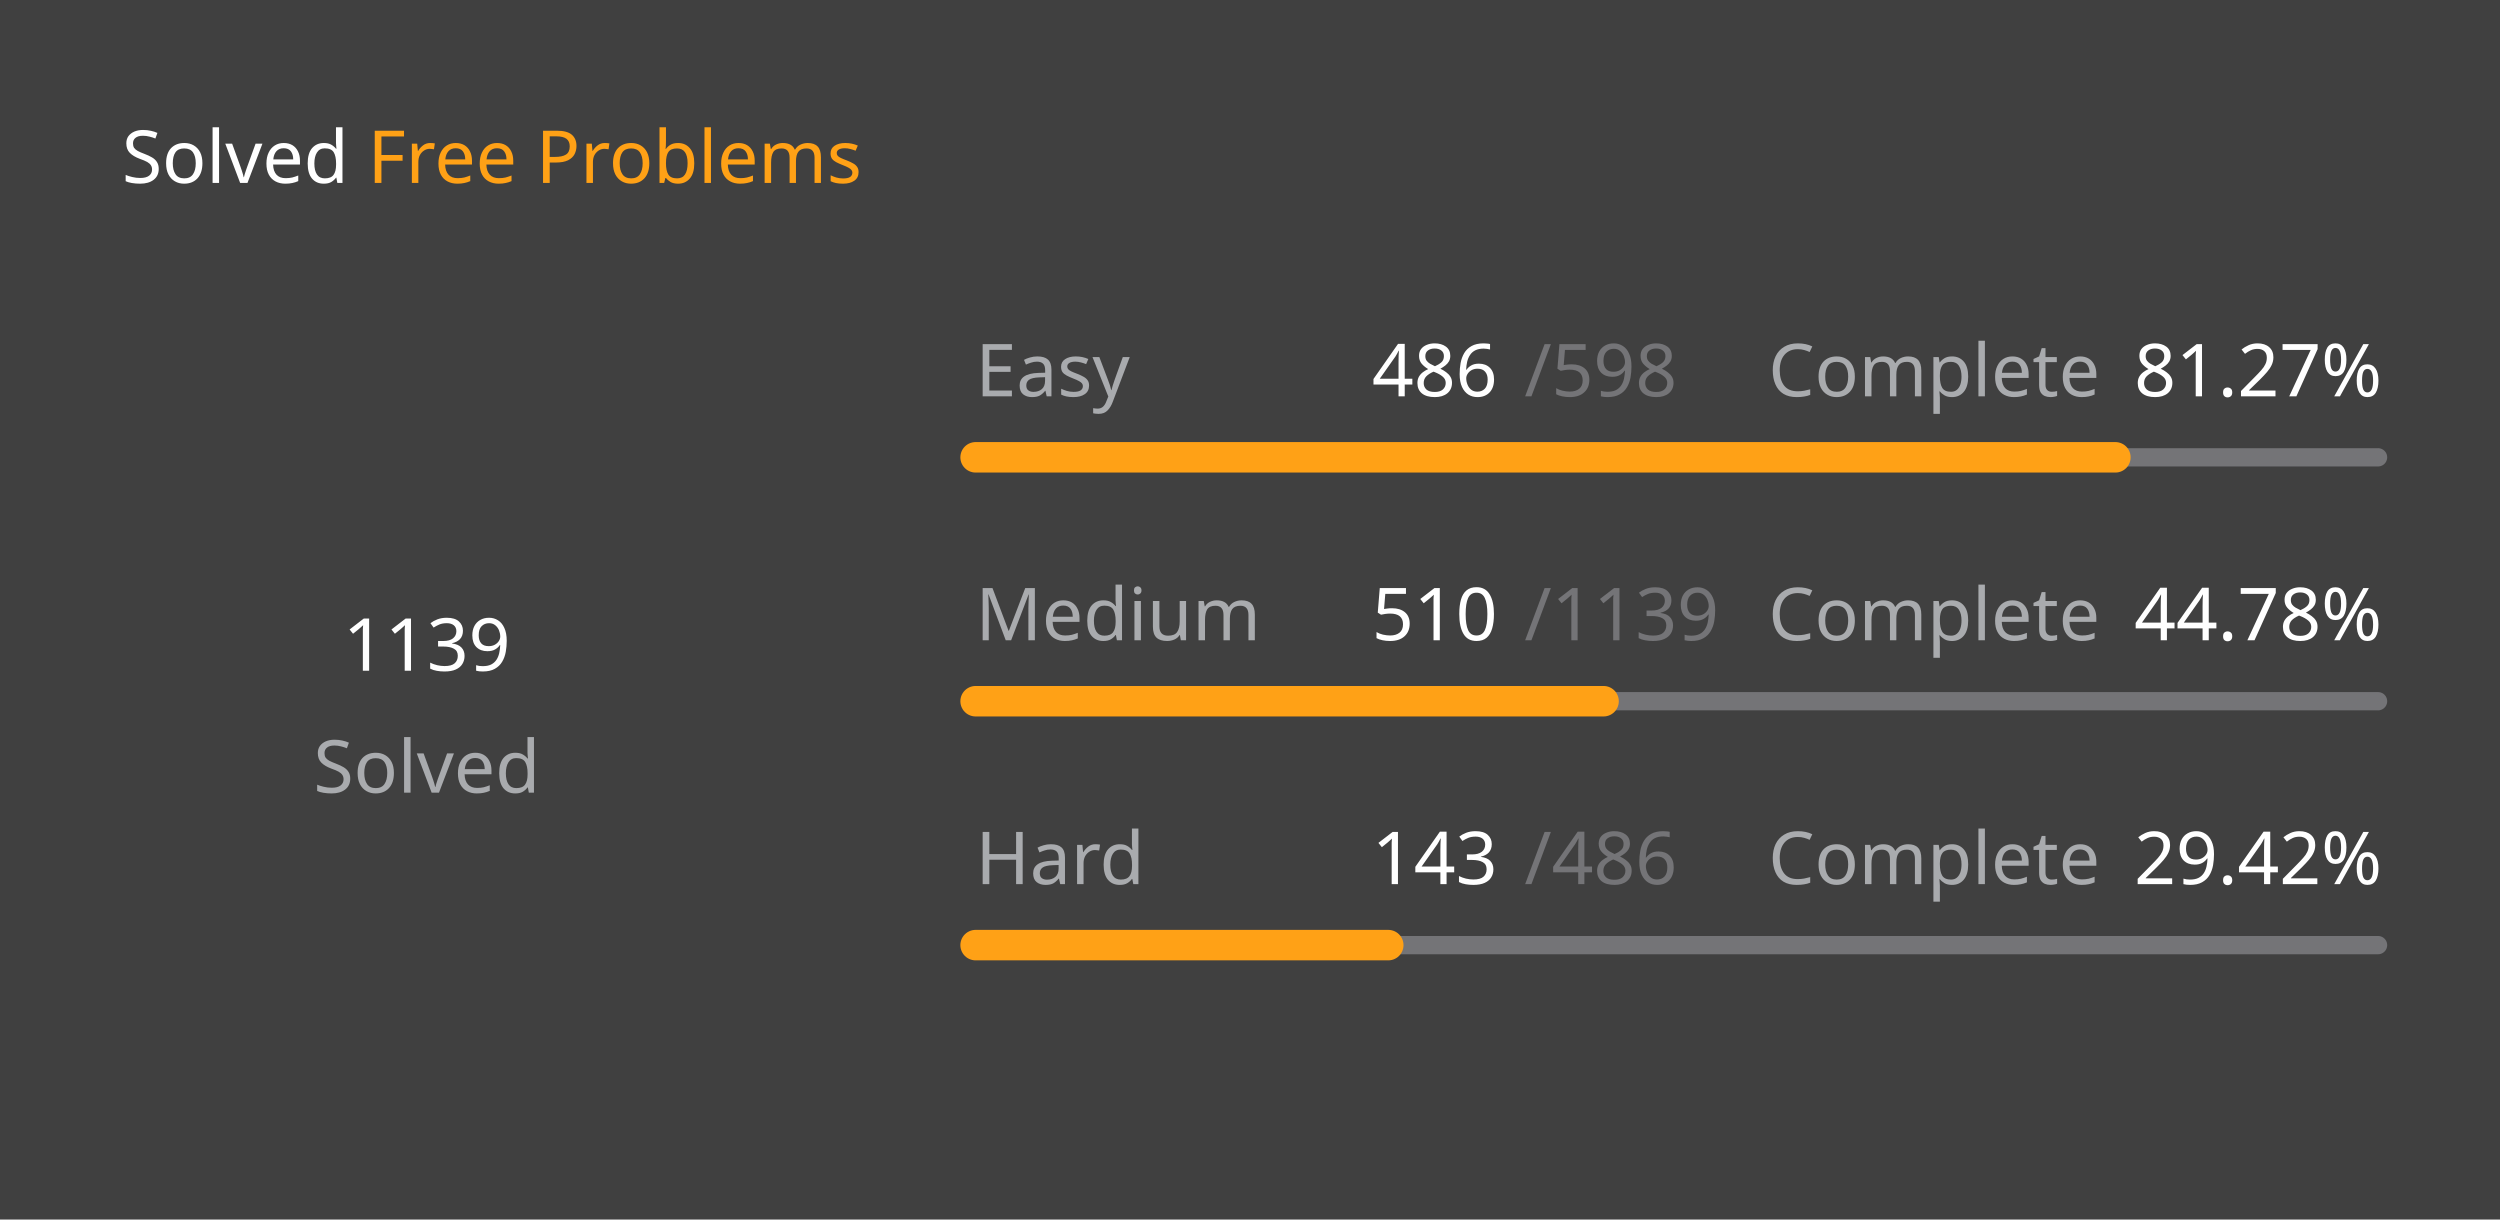
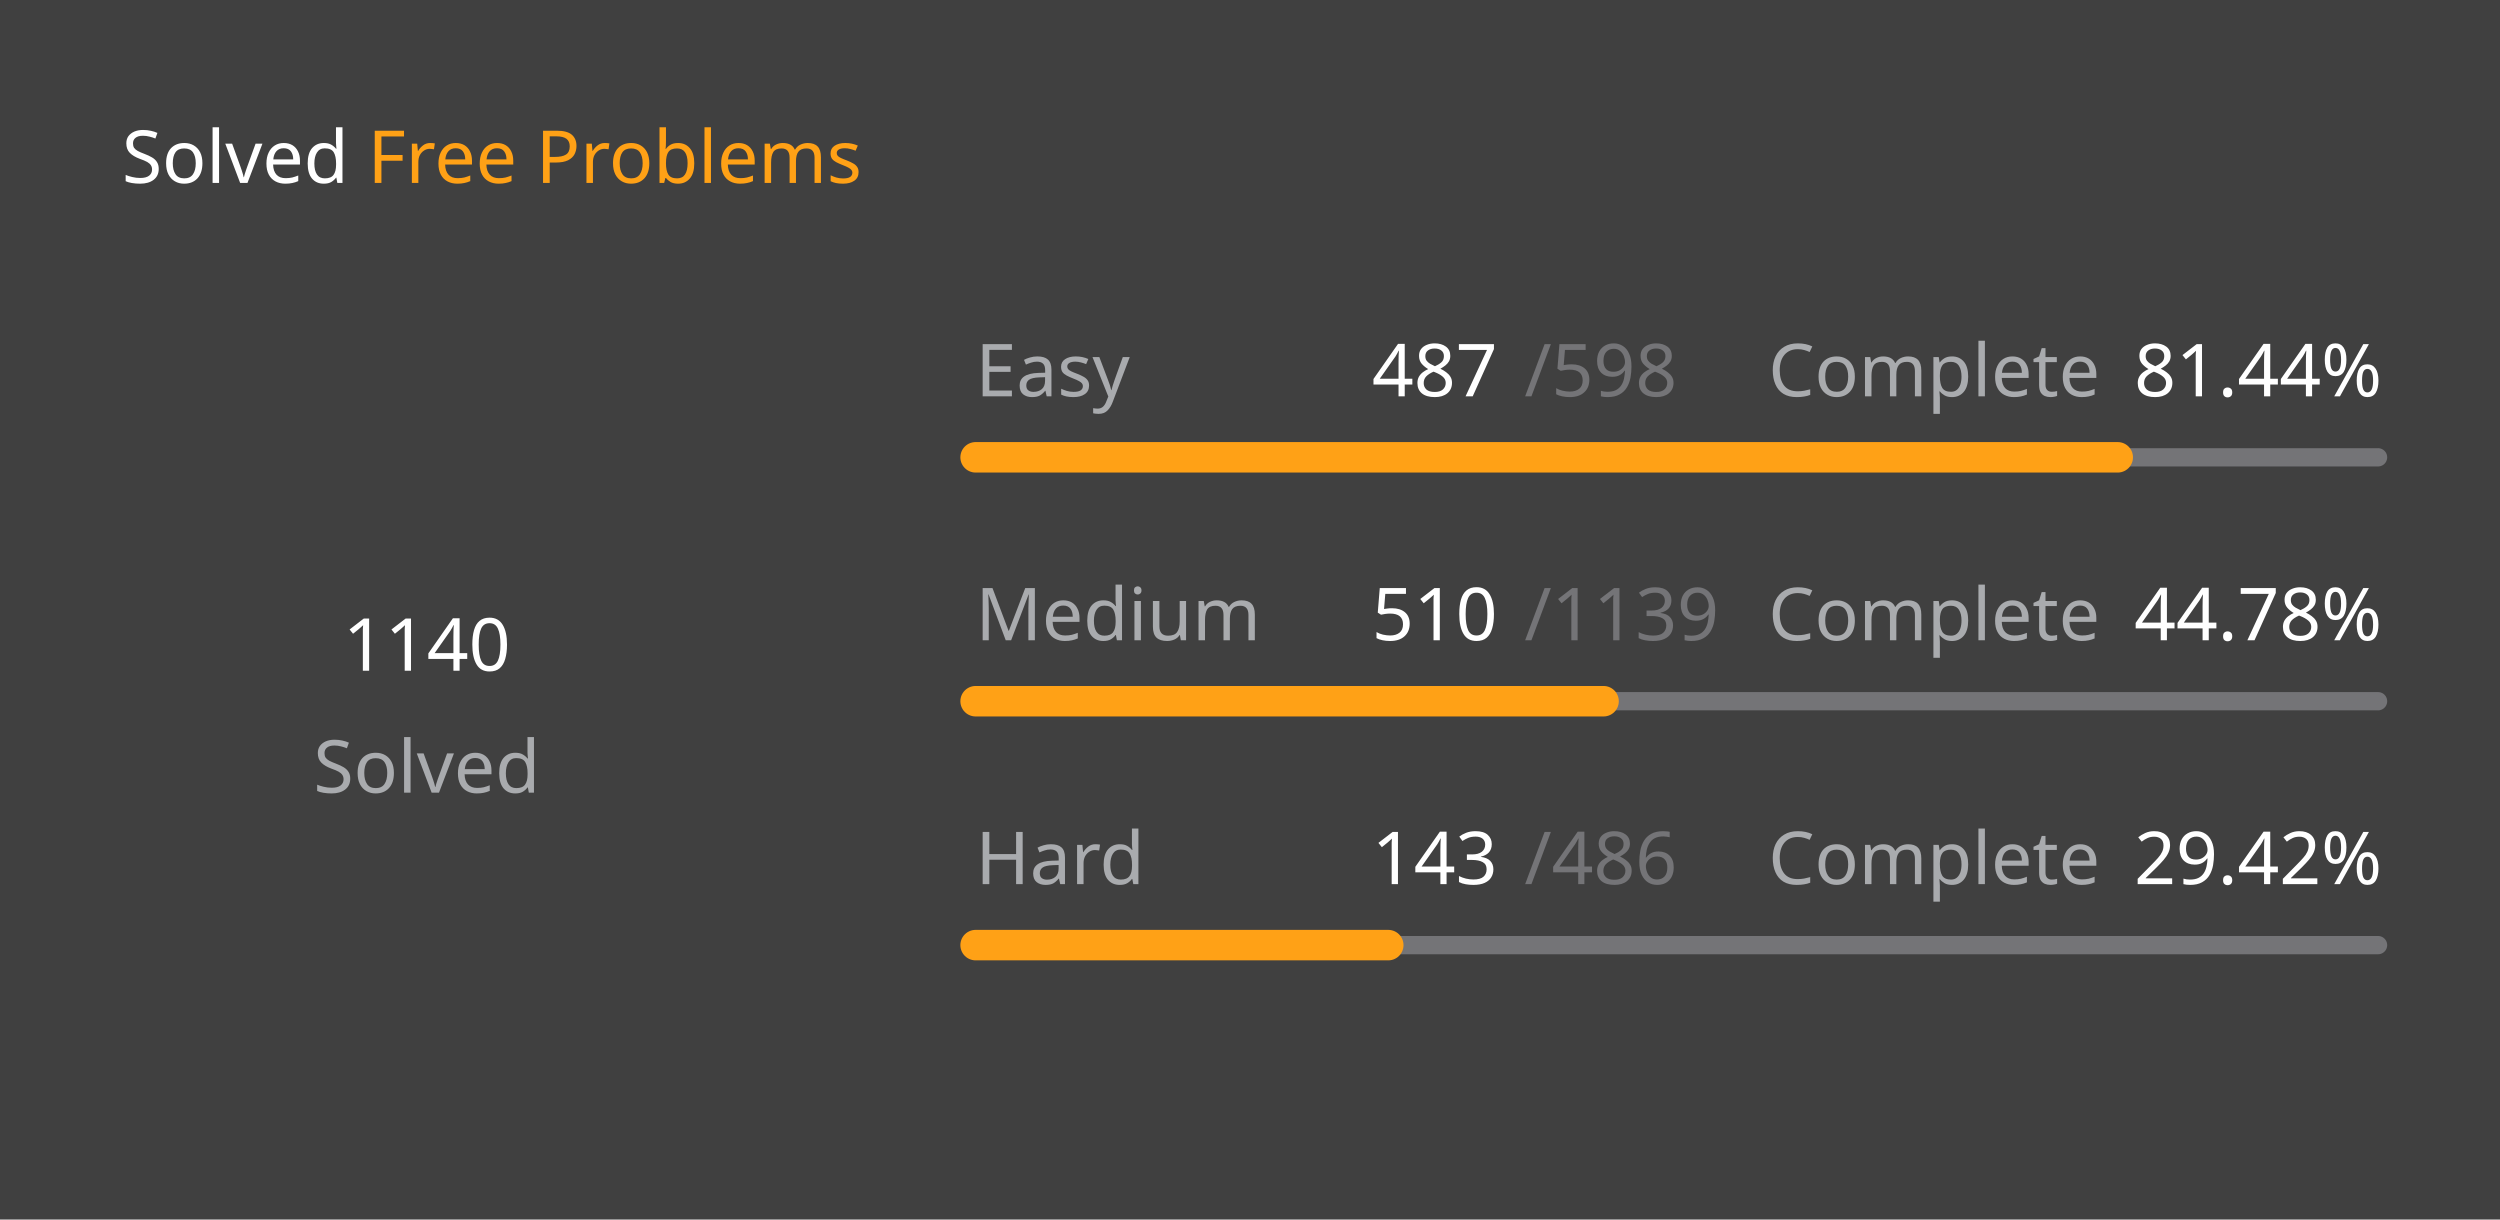
<svg xmlns="http://www.w3.org/2000/svg" version="1.1" height="200" width="410" viewBox="0 0 410 200">
  <style>*{font-family: "Segoe UI", Tahoma, Geneva, Verdana, sans-serif;}</style>
  <style>.title{font-weight: 500;font-size: 1rem;}</style>
  <style>.rotate-90{transform: rotate(-90deg);transform-origin: center;transform-box: fill-box;}</style>
  <style>.state{font-size: .75rem;}</style>
  <style>.light{color: #ffffff;fill: #ffffff;}</style>
  <style>.light-gray{color: #eff2f699;fill: #eff2f699;}</style>
  <style>.dark-gray{color: #ebebf54d;fill: #ebebf54d;}</style>
  <style>.gray{color: #747474;fill: #747474;}</style>
  <style>.orange{color: #ffa116;fill: #ffa116;}</style>
  <style>.background{color: #404040;fill: #404040;}</style>
  <rect fill="#404040" x="0" y="0" width="410" height="200" rx="0.5rem" />
  <g text-anchor="start" text-decoration="1" class="title">
    <text x="20" y="30">
      <tspan class="light">Solved</tspan>
      <tspan class="orange">Free Problems</tspan>
    </text>
  </g>
  <g class="rotate-90">
    <circle fill="none" cx="70" cy="110" r="46" stroke="#747474" stroke-width="3" stroke-linecap="round" />
-     <circle fill="none" cx="70" cy="110" r="46" stroke="#ffa116" stroke-width="5" stroke-linecap="round" stroke-dasharray="148.089 140.938" stroke-dashoffset="0" data-difficult="ALL" />
+     <circle fill="none" cx="70" cy="110" r="46" stroke="#ffa116" stroke-width="5" stroke-linecap="round" stroke-dasharray="148.219 140.808" stroke-dashoffset="0" data-difficult="ALL" />
  </g>
  <g class="state">
    <g text-anchor="middle">
-       <text x="70" y="110" class="light" font-size="1.2rem">1139</text>
+       <text x="70" y="110" class="light" font-size="1.2rem">1140</text>
      <text x="70" y="130" class="light-gray">Solved</text>
    </g>
    <g>
      <text x="160" y="65" class="light-gray">Easy</text>
-       <text x="225" y="65" class="light">486</text>
+       <text x="225" y="65" class="light">487</text>
      <text x="250" y="65" class="dark-gray">/598</text>
      <text x="290" y="65" class="light-gray">Complete</text>
-       <text x="350" y="65" class="light">81.27%</text>
+       <text x="350" y="65" class="light">81.44%</text>
      <path d="M 160 75 L 390 75" stroke-linecap="round" stroke-linejoin="round" stroke="#ebebf54d" stroke-width="3" />
-       <path d="M 160 75 L 346.923 75" stroke-linecap="round" stroke-linejoin="round" stroke="#ffa116" stroke-width="5" />
+       <path d="M 160 75 L 347.308 75" stroke-linecap="round" stroke-linejoin="round" stroke="#ffa116" stroke-width="5" />
    </g>
    <g>
      <text x="160" y="105" class="light-gray">Medium</text>
      <text x="225" y="105" class="light">510</text>
      <text x="250" y="105" class="dark-gray">/1139</text>
      <text x="290" y="105" class="light-gray">Complete</text>
      <text x="350" y="105" class="light">44.78%</text>
      <path d="M 160 115 L 390 115" stroke-linecap="round" stroke-linejoin="round" stroke="#ebebf54d" stroke-width="3" />
      <path d="M 160 115 L 262.985 115" stroke-linecap="round" stroke-linejoin="round" stroke="#ffa116" stroke-width="5" />
    </g>
    <g>
      <text x="160" y="145" class="light-gray">Hard</text>
      <text x="225" y="145" class="light">143</text>
      <text x="250" y="145" class="dark-gray">/486</text>
      <text x="290" y="145" class="light-gray">Complete</text>
      <text x="350" y="145" class="light">29.42%</text>
      <path d="M 160 155 L 390 155" stroke-linecap="round" stroke-linejoin="round" stroke="#ebebf54d" stroke-width="3" />
      <path d="M 160 155 L 227.675 155" stroke-linecap="round" stroke-linejoin="round" stroke="#ffa116" stroke-width="5" />
    </g>
  </g>
</svg>
